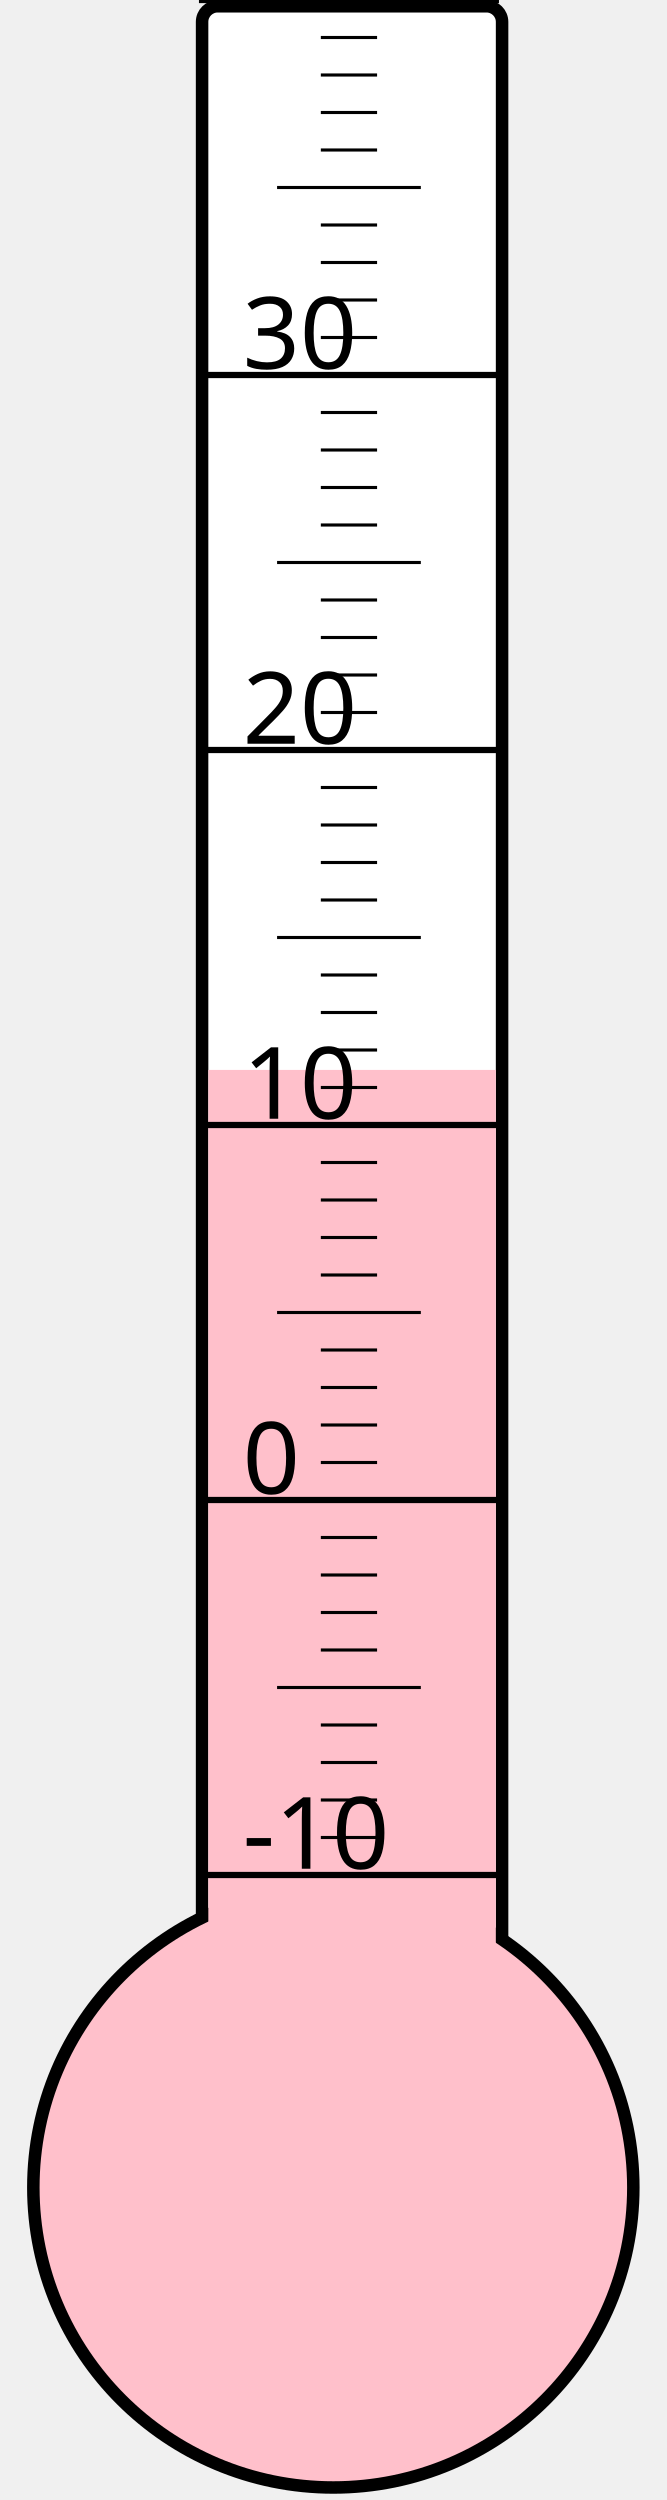
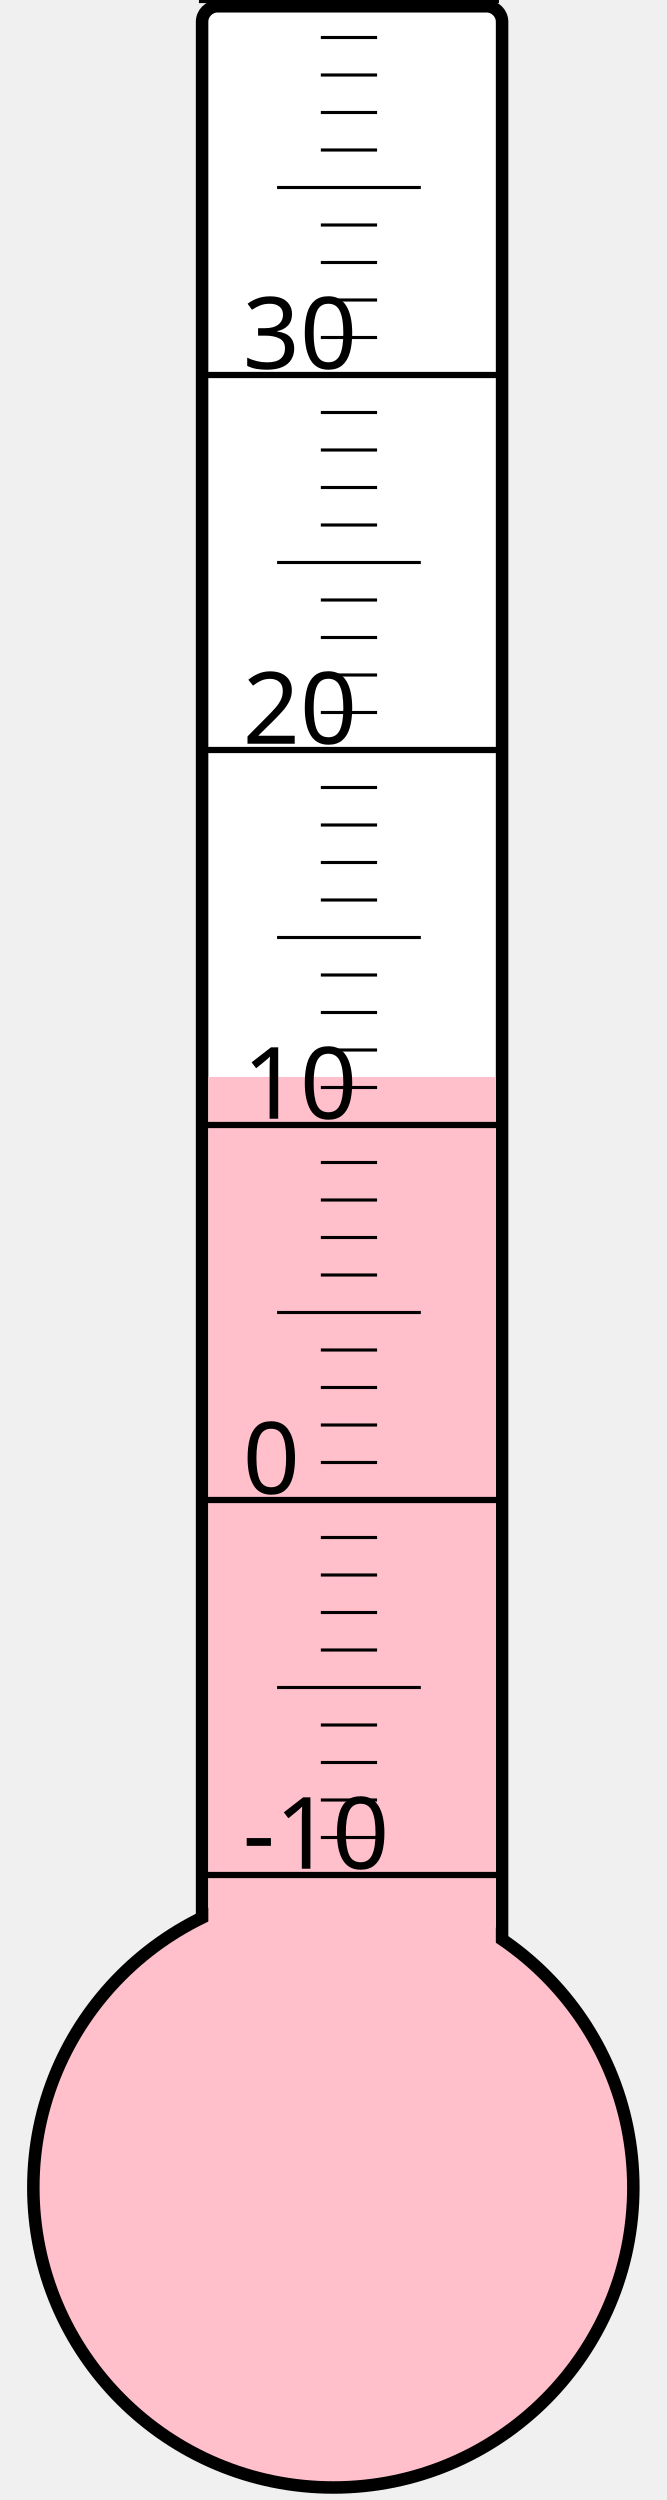
<svg xmlns="http://www.w3.org/2000/svg" width="40px" height="150px" viewBox="0 0 200 800">
  <rect width="200" height="800" x="0" y="0" style="fill: #ffffeb; fill-opacity: 0;" />
  <rect width="96" height="680" x="58" y="2" rx="5" ry="5" style="fill: white; fill-opacity: 1; stroke: black; stroke-width: 4;" />
  <circle cx="100" cy="700" r="96" style="fill: pink; stroke: black; stroke-width: 4;" />
-   <rect width="92" height="357.625" x="60" y="342.375" style="fill: pink; fill-opacity: 1; stroke-width: 0;" />
+   <rect width="92" height="355.375" x="60" y="344.625" style="fill: pink; fill-opacity: 1; stroke-width: 0;" />
  <text x="71" y="598" style="font-family: sans-serif; font-size: 24pt;">-10</text>
  <text x="71" y="478" style="font-family: sans-serif; font-size: 24pt;">0</text>
  <text x="71" y="358" style="font-family: sans-serif; font-size: 24pt;">10</text>
  <text x="71" y="238" style="font-family: sans-serif; font-size: 24pt;">20</text>
  <text x="71" y="118" style="font-family: sans-serif; font-size: 24pt;">30</text>
  <g style="stroke: black;">
    <line x1="57" y1="600" x2="153" y2="600" style="stroke-width: 2;" />
    <line x1="96" y1="588" x2="114" y2="588" style="stroke-width: 1;" />
    <line x1="96" y1="576" x2="114" y2="576" style="stroke-width: 1;" />
    <line x1="96" y1="564" x2="114" y2="564" style="stroke-width: 1;" />
    <line x1="96" y1="552" x2="114" y2="552" style="stroke-width: 1;" />
    <line x1="82" y1="540" x2="128" y2="540" style="stroke-width: 1;" />
    <line x1="96" y1="528" x2="114" y2="528" style="stroke-width: 1;" />
    <line x1="96" y1="516" x2="114" y2="516" style="stroke-width: 1;" />
    <line x1="96" y1="504" x2="114" y2="504" style="stroke-width: 1;" />
    <line x1="96" y1="492" x2="114" y2="492" style="stroke-width: 1;" />
    <line x1="57" y1="480" x2="153" y2="480" style="stroke-width: 2;" />
    <line x1="96" y1="468" x2="114" y2="468" style="stroke-width: 1;" />
    <line x1="96" y1="456" x2="114" y2="456" style="stroke-width: 1;" />
    <line x1="96" y1="444" x2="114" y2="444" style="stroke-width: 1;" />
    <line x1="96" y1="432" x2="114" y2="432" style="stroke-width: 1;" />
    <line x1="82" y1="420" x2="128" y2="420" style="stroke-width: 1;" />
    <line x1="96" y1="408" x2="114" y2="408" style="stroke-width: 1;" />
    <line x1="96" y1="396" x2="114" y2="396" style="stroke-width: 1;" />
    <line x1="96" y1="384" x2="114" y2="384" style="stroke-width: 1;" />
    <line x1="96" y1="372" x2="114" y2="372" style="stroke-width: 1;" />
    <line x1="57" y1="360" x2="153" y2="360" style="stroke-width: 2;" />
    <line x1="96" y1="348" x2="114" y2="348" style="stroke-width: 1;" />
    <line x1="96" y1="336" x2="114" y2="336" style="stroke-width: 1;" />
    <line x1="96" y1="324" x2="114" y2="324" style="stroke-width: 1;" />
    <line x1="96" y1="312" x2="114" y2="312" style="stroke-width: 1;" />
    <line x1="82" y1="300" x2="128" y2="300" style="stroke-width: 1;" />
    <line x1="96" y1="288" x2="114" y2="288" style="stroke-width: 1;" />
    <line x1="96" y1="276" x2="114" y2="276" style="stroke-width: 1;" />
    <line x1="96" y1="264" x2="114" y2="264" style="stroke-width: 1;" />
    <line x1="96" y1="252" x2="114" y2="252" style="stroke-width: 1;" />
    <line x1="57" y1="240" x2="153" y2="240" style="stroke-width: 2;" />
    <line x1="96" y1="228" x2="114" y2="228" style="stroke-width: 1;" />
    <line x1="96" y1="216" x2="114" y2="216" style="stroke-width: 1;" />
    <line x1="96" y1="204" x2="114" y2="204" style="stroke-width: 1;" />
    <line x1="96" y1="192" x2="114" y2="192" style="stroke-width: 1;" />
    <line x1="82" y1="180" x2="128" y2="180" style="stroke-width: 1;" />
    <line x1="96" y1="168" x2="114" y2="168" style="stroke-width: 1;" />
    <line x1="96" y1="156" x2="114" y2="156" style="stroke-width: 1;" />
    <line x1="96" y1="144" x2="114" y2="144" style="stroke-width: 1;" />
    <line x1="96" y1="132" x2="114" y2="132" style="stroke-width: 1;" />
    <line x1="57" y1="120" x2="153" y2="120" style="stroke-width: 2;" />
    <line x1="96" y1="108" x2="114" y2="108" style="stroke-width: 1;" />
    <line x1="96" y1="96" x2="114" y2="96" style="stroke-width: 1;" />
    <line x1="96" y1="84" x2="114" y2="84" style="stroke-width: 1;" />
    <line x1="96" y1="72" x2="114" y2="72" style="stroke-width: 1;" />
    <line x1="82" y1="60" x2="128" y2="60" style="stroke-width: 1;" />
    <line x1="96" y1="48" x2="114" y2="48" style="stroke-width: 1;" />
    <line x1="96" y1="36" x2="114" y2="36" style="stroke-width: 1;" />
    <line x1="96" y1="24" x2="114" y2="24" style="stroke-width: 1;" />
    <line x1="96" y1="12" x2="114" y2="12" style="stroke-width: 1;" />
    <line x1="57" y1="0" x2="153" y2="0" style="stroke-width: 2;" />
  </g>
</svg>
